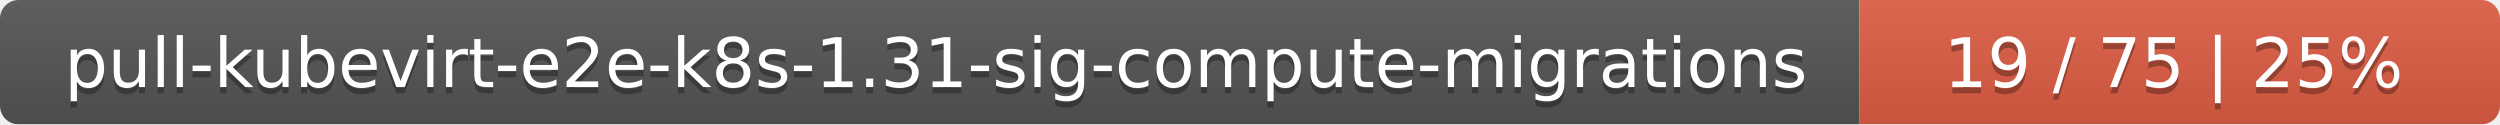
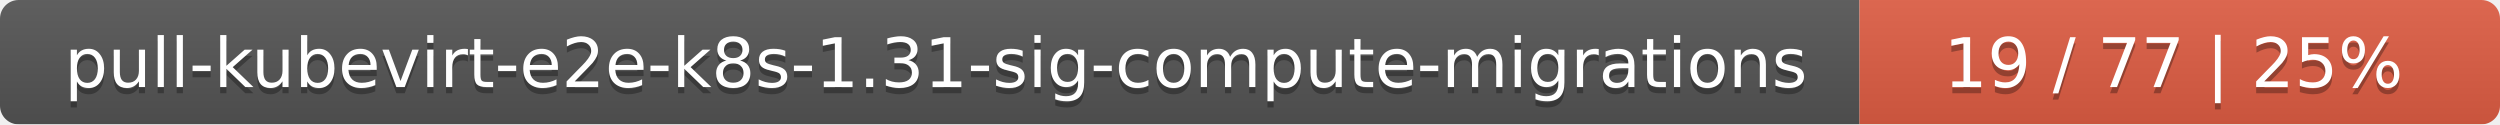
<svg xmlns="http://www.w3.org/2000/svg" width="402" height="20">
  <linearGradient id="smooth" x2="0" y2="100%">
    <stop offset="0" stop-color="#bbb" stop-opacity=".1" />
    <stop offset="1" stop-opacity=".1" />
  </linearGradient>
  <mask id="round">
    <rect width="402" height="20" rx="3" fill="#fff" />
  </mask>
  <g mask="url(#round)">
    <rect width="299" height="20" fill="#555" />
    <rect x="299" width="103" height="20" fill="#e05d44" />
    <rect width="402" height="20" fill="url(#smooth)" />
  </g>
  <g fill="#fff" text-anchor="middle" font-family="DejaVu Sans,Verdana,Geneva,sans-serif" font-size="11">
    <text x="150.5" y="15" fill="#010101" fill-opacity=".3">pull-kubevirt-e2e-k8s-1.31-sig-compute-migrations</text>
    <text x="150.5" y="14">pull-kubevirt-e2e-k8s-1.31-sig-compute-migrations</text>
-     <text x="349.5" y="15" fill="#010101" fill-opacity=".3">19 / 75    |    25%</text>
-     <text x="349.5" y="14">19 / 75    |    25%</text>
+     <text x="349.5" y="15" fill="#010101" fill-opacity=".3">19 / 77    |    25%</text>
+     <text x="349.5" y="14">19 / 77    |    25%</text>
  </g>
</svg>
